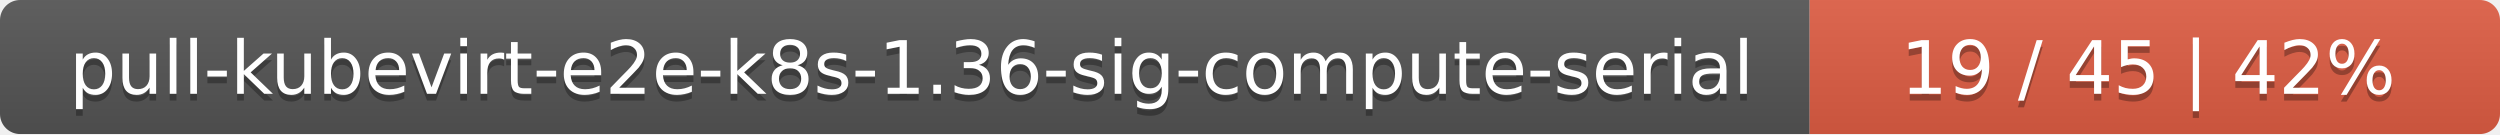
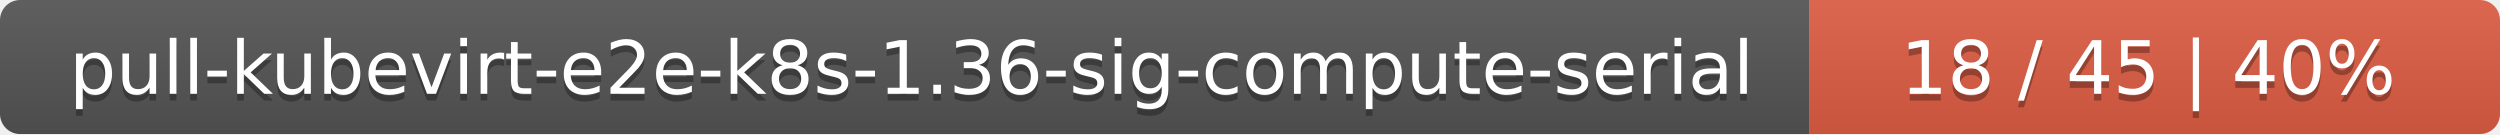
<svg xmlns="http://www.w3.org/2000/svg" width="373" height="20">
  <linearGradient id="smooth" x2="0" y2="100%">
    <stop offset="0" stop-color="#bbb" stop-opacity=".1" />
    <stop offset="1" stop-opacity=".1" />
  </linearGradient>
  <mask id="round">
    <rect width="373" height="20" rx="3" fill="#fff" />
  </mask>
  <g mask="url(#round)">
    <rect width="270" height="20" fill="#555" />
    <rect x="270" width="103" height="20" fill="#e05d44" />
    <rect width="373" height="20" fill="url(#smooth)" />
  </g>
  <g fill="#fff" text-anchor="middle" font-family="DejaVu Sans,Verdana,Geneva,sans-serif" font-size="11">
    <text x="136" y="15" fill="#010101" fill-opacity=".3">pull-kubevirt-e2e-k8s-1.36-sig-compute-serial</text>
    <text x="136" y="14">pull-kubevirt-e2e-k8s-1.36-sig-compute-serial</text>
-     <text x="320.5" y="15" fill="#010101" fill-opacity=".3">19 / 45    |    42%</text>
-     <text x="320.5" y="14">19 / 45    |    42%</text>
+     <text x="320.5" y="15" fill="#010101" fill-opacity=".3">18 / 45    |    40%</text>
+     <text x="320.5" y="14">18 / 45    |    40%</text>
  </g>
</svg>
